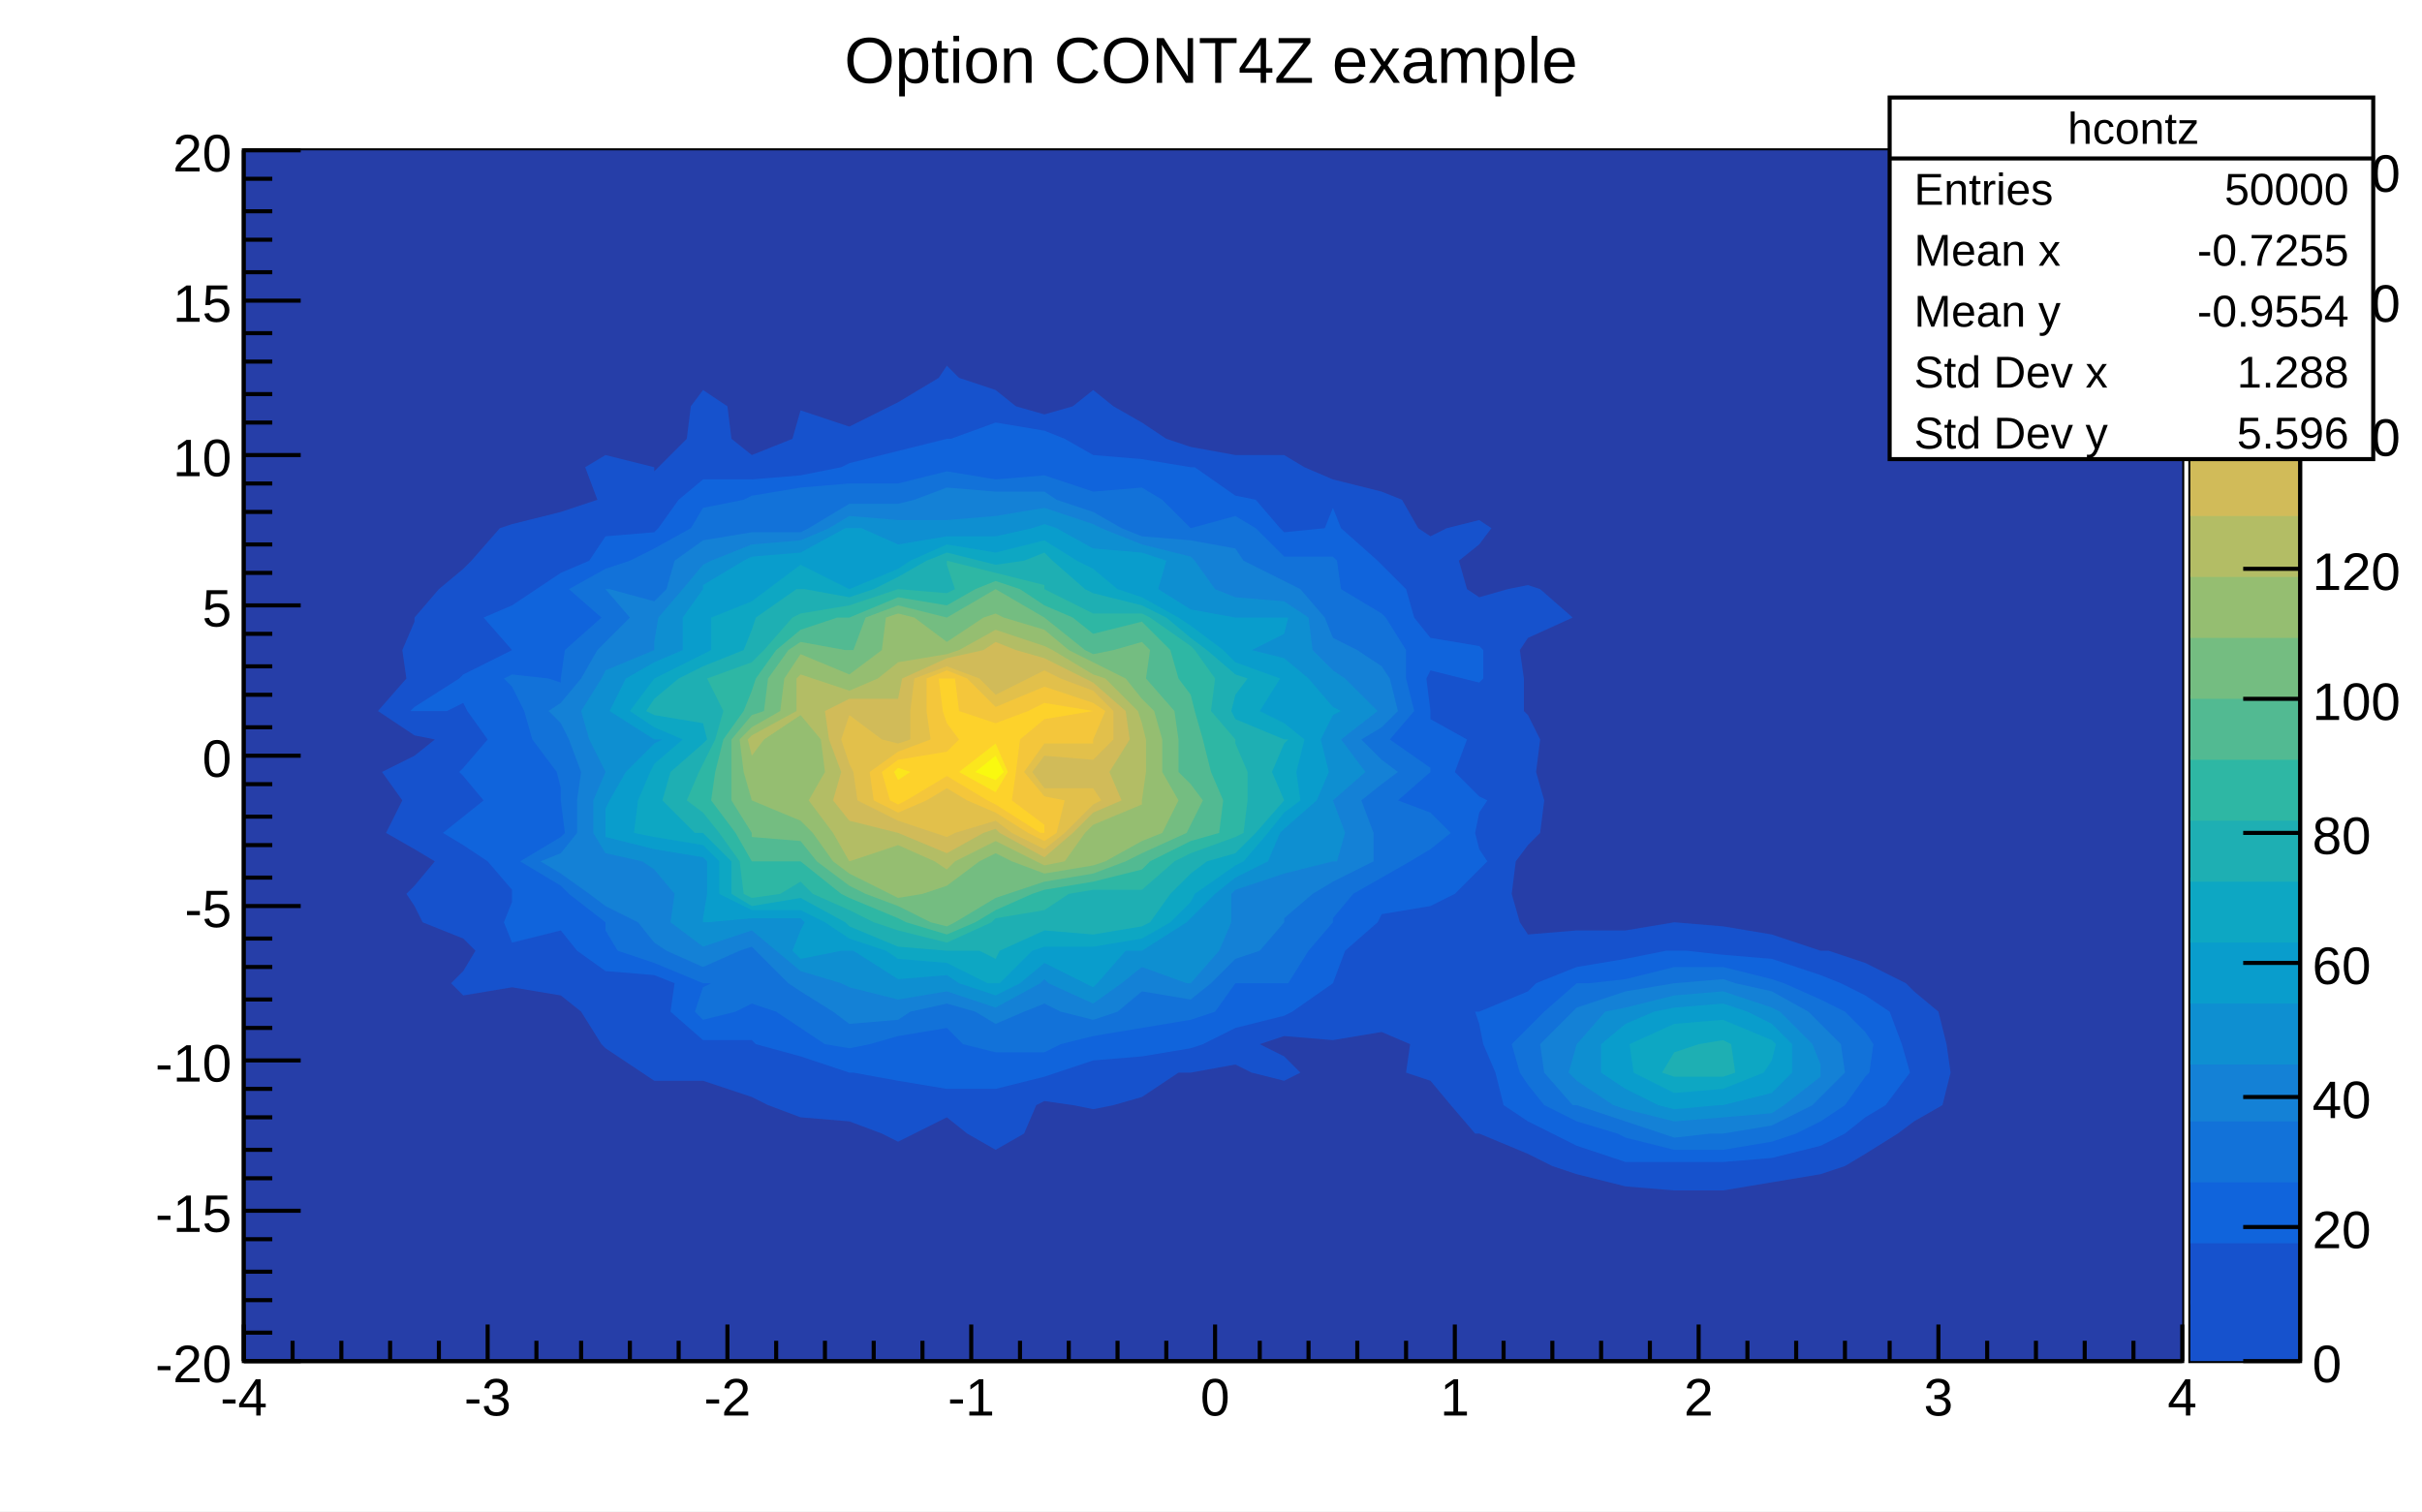
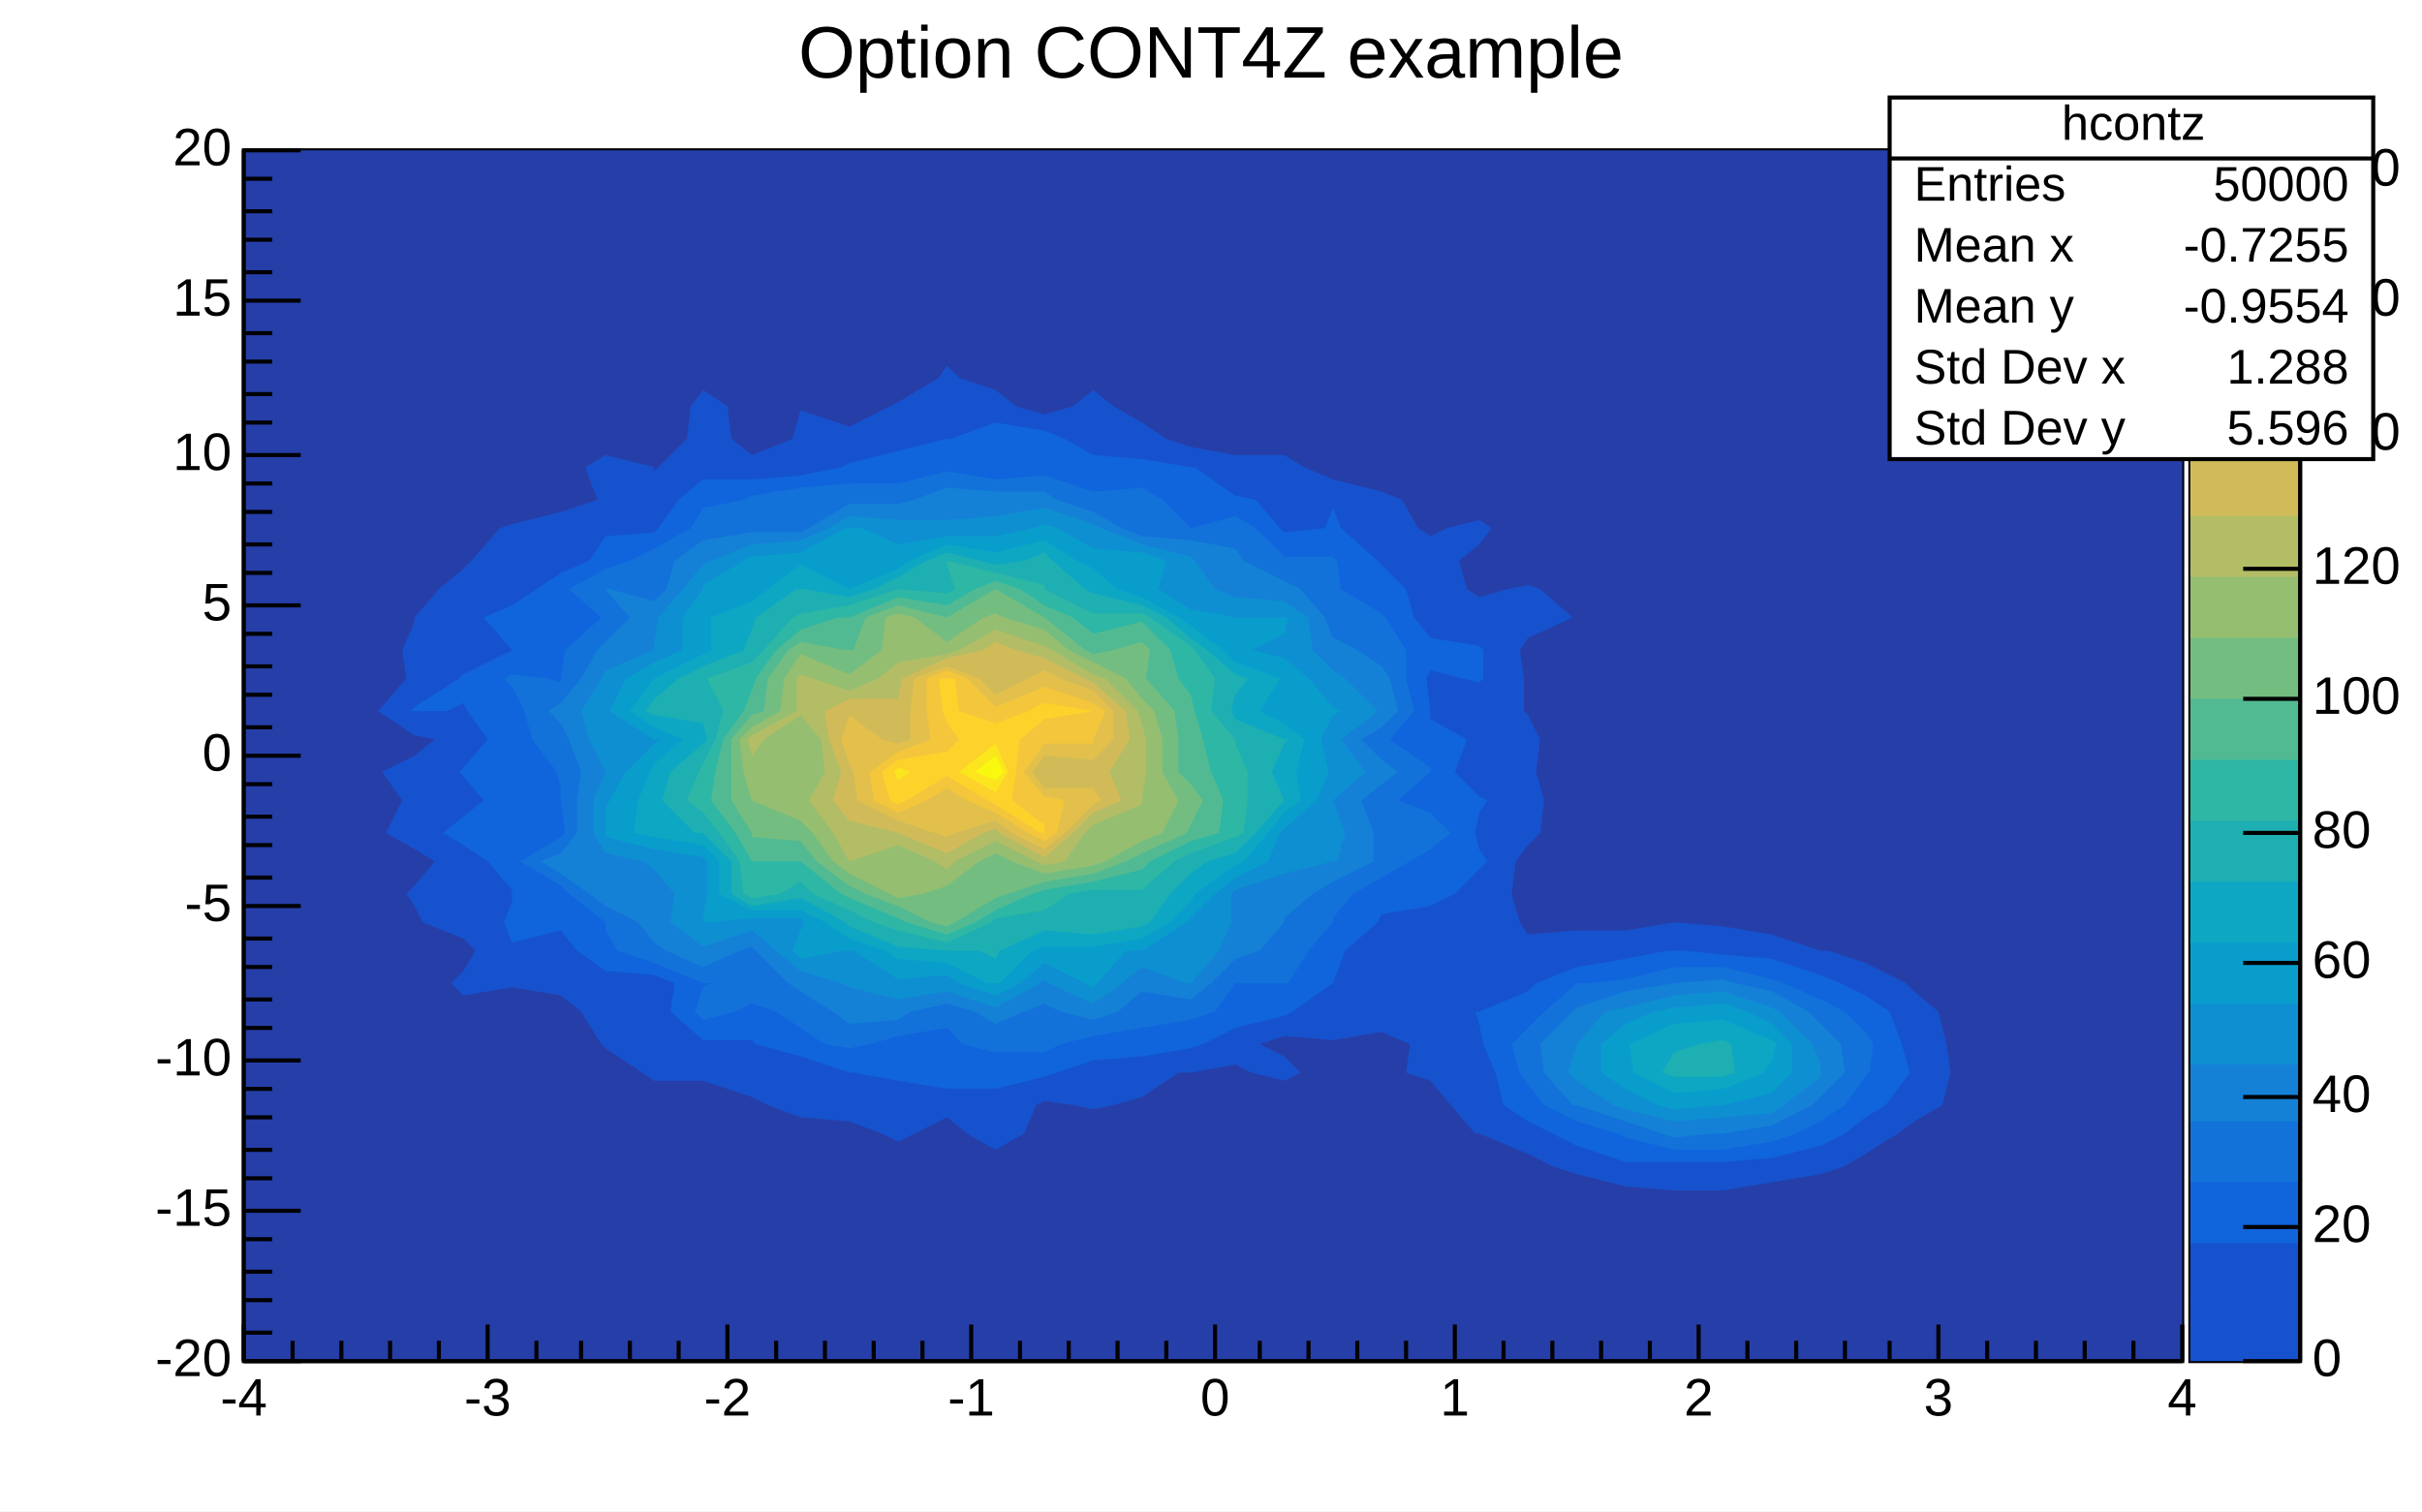
- <svg xmlns="http://www.w3.org/2000/svg" viewBox="0 0 596 372" preserveAspectRatio="none" width="596" height="372">
+ <svg xmlns="http://www.w3.org/2000/svg" width="596" height="372" viewBox="0 0 596 372" preserveAspectRatio="none">
  <path d="M0,0H596V372H0Z" style="fill: white;" />
  <g>
    <g transform="translate(60,37)">
      <path d="M0,0H477V298H0Z" style="fill: white; stroke: black; stroke-width: 1;" />
      <svg x="0" y="0" overflow="hidden" width="477" height="298" viewBox="0 0 477 298">
        <g>
-           <path d="M0,0h477v298h-477z" style="fill: #263ea8;" />
-           <path d="M110,63l3,-4l6,4l1,8l5,4l10,-4l2,-7l12,4l10,-5l2,-1l10,-6l2,-3l3,3l9,3l5,4l7,2l7,-2l5,-4l5,4l7,4l6,4l6,2l11,2h12l5,3l7,3l12,3l5,2l4,7l3,2l4,-2l8,-2l3,2l-3,4l-5,4l2,7l3,2l7,-2l5,-1l3,1l8,7l-11,5l-2,3l1,7v8l1,1l3,6l-1,8l2,7l-1,8l-3,3l-3,4l-1,8l2,7l2,3l12,-1h12l12,-2l12,1l12,2l12,4h2l9,3l10,5l2,2l6,5l2,8l1,7l-2,8l-7,4l-4,3l-8,5l-5,3l-6,2l-12,2l-12,2h-12l-12,-1l-12,-3l-6,-2l-6,-3l-12,-5h-1l-6,-7l-5,-6l-6,-2l1,-7l-7,-3l-12,2l-12,-1l-6,2l6,3l4,4l-4,2l-8,-2l-4,-2l-11,2h-3l-9,6l-7,2l-5,1l-5,-1l-7,-1l-2,1l-3,7l-7,4l-7,-4l-5,-4l-8,4l-4,2l-4,-2l-8,-3l-12,-1l-8,-3l-4,-2l-12,-4h-12l-3,-2l-9,-6l-1,-1l-5,-8l-5,-4l-12,-2l-12,2l-3,-3l3,-3l3,-5l-3,-3l-10,-4l-2,-4l-2,-3l2,-2l5,-6l-5,-3l-7,-4l4,-8l-5,-7l8,-4l5,-4l-5,-1l-9,-6l7,-8l-1,-7l3,-7v-1l6,-7l6,-5l2,-2l7,-8l3,-1l12,-3l9,-3l-3,-8l5,-3l12,3v1l1,-1l7,-7z" style="fill: #1652cd;" />
-           <path d="M291,212l1,1v-1z" style="fill: #1652cd;" />
-           <path d="M304,152l-1,1h1h7z" style="fill: #1652cd;" />
-           <path d="M173,62l-2,1h2z" style="fill: #1652cd;" />
-           <path d="M376,199l12,4l5,2l6,3l6,4l3,8l2,7l-6,8l-5,3l-5,4l-6,3l-12,3l-12,1h-12h-12l-12,-4l-6,-3l-6,-3l-6,-4l-2,-8l-3,-7l-1,-5l-1,-3h1l12,-5l2,-2l10,-4l12,-2l10,-2h2h3l9,1z" style="fill: #1064dc;" />
-           <path d="M202,71l7,4l12,1l12,2h1l10,7l5,1l6,7l1,1l10,-1l2,-5l2,5l9,8l1,1l6,6l2,7l4,5l12,2l1,1v7l-1,1l-4,-1l-8,-2l-1,2l1,8v2l9,5l-3,8l6,6l2,1l-2,3l-1,5l1,4l2,3l-2,2l-6,6l-6,3l-12,2l-1,2l-8,7l-3,8l-10,7l-2,1l-12,3l-8,4l-3,1l-12,2l-12,1l-9,3l-3,1l-12,3h-12l-12,-2l-11,-2h-1l-12,-4l-11,-3l-1,-1h-12l-8,-7l1,-7l-5,-2l-12,-1l-7,-5l-4,-5l-12,3l-2,-5l2,-5v-2v-1l-6,-7l-6,-4l-5,-3l5,-4l5,-4l-5,-6l-1,-1l1,-1l6,-7l-5,-7l-1,-2l-4,2h-8h-1l1,-1l11,-7l1,-1l12,-6l-7,-8l7,-3l6,-4l6,-4l7,-3l4,-6l12,-1l1,-1l5,-7l6,-5h12l12,-1l10,-2l2,-1l12,-3l12,-3h1l11,-4l12,2z" style="fill: #1064dc;" />
-           <path d="M379,205l9,4l6,3l5,5l2,3l-1,7l-1,1l-5,7l-6,4l-6,3l-6,2l-12,2h-12l-12,-3l-2,-1l-10,-3l-8,-4l-4,-5l-2,-3l-2,-7l4,-4l4,-4l8,-7h3l9,-1l12,-3h12l12,3z" style="fill: #1272d9;" />
-           <path d="M209,84l12,-1l5,3l7,7l11,-3l5,3l7,7h12l1,1l1,7l10,6l1,1l5,8v7l2,8l-6,7l10,7v1l-8,7l8,3l5,5l-5,4l-5,3l-7,4l-7,4l-5,6v1l-6,7l-5,8h-1h-7h-5l-5,7l-6,2l-12,2l-12,2l-8,2l-4,2h-12l-8,-2l-4,-4l-12,2l-7,2l-5,1l-6,-1l-6,-4l-6,-4l-6,-2l-4,2l-8,2l-2,-2l2,-6l2,-1h-2l-12,-5l-9,-3l-3,-5v-2l-9,-7l-2,-2l-10,-6l10,-6l1,-1l-1,-8v-3l-1,-4l-6,-8l-2,-7l-3,-6l-2,-2l2,-1l9,1l3,1v-1l1,-7l9,-8l-8,-7l9,-5l6,-2l6,-3l9,-5l3,-5l10,-2l2,-1l12,-2l12,-1h12l12,-3l12,2l12,-1z" style="fill: #1272d9;" />
-           <path d="M367,205l9,2l9,5l3,3l5,5l1,7l-6,6l-2,2l-10,5l-12,2h-3l-9,1l-3,-1l-9,-3l-12,-4h-1l-7,-8l-1,-7l8,-8l1,-1l12,-4l12,-2l12,-1z" style="fill: #1481d6;" />
-           <path d="M209,89l7,4l5,2l12,1l11,2l2,3l10,5l4,2l6,7l2,5l6,3l6,4l2,3l2,8l-4,4l-5,3l5,5l4,3l-4,3l-5,4l3,8v7l-10,5l-5,3l-7,6v1l-6,7l-6,2l-6,6l-5,4l-12,-2l-6,5l-6,2l-8,-2l-4,-2l-5,2l-7,3l-5,-3l-7,-2l-9,2l-3,2l-12,1l-4,-3l-8,-5l-3,-2l-8,-8l-1,-1l-3,1l-9,4l-9,-4l-3,-2l-4,-5l-8,-4l-4,-3l-7,-5l-5,-3l5,-2l4,-5v-8l1,-7l-3,-8l-2,-4l-3,-3l3,-2l5,-6l4,-7l2,-2l6,-6l-6,-7h1l11,3l3,-3l2,-7l7,-5l12,-2h12l2,-1l10,-6h12l4,-1l8,-3l12,1h12l3,2z" style="fill: #1481d6;" />
-           <path d="M378,212l8,8l2,5v2v1l-9,7l-3,2l-12,1l-12,1l-12,-3l-3,-1l-9,-6l-2,-2l2,-7l7,-8l5,-1l12,-3l12,-1l12,4z" style="fill: #0e8fd1;" />
-           <path d="M233,100l1,1l5,7l5,2l12,1l6,4l1,8l5,5l3,2l8,8l-9,7l6,8l-8,7l3,8l-2,7h-1l-12,3l-12,4l-1,1v7l-3,7l-7,8h-1l-11,-4l-5,4l-7,5l-11,-5l-1,-1l-1,1l-11,6l-12,-4l-12,2l-12,-3l-2,-1l-10,-3l-6,-5l-6,-5l-12,4l-8,-6l1,-7l-5,-6l-3,-2l-9,-2l-3,-5v-8l3,-7l-4,-8l-2,-7l5,-8l1,-2l12,-5v-2l1,-6l6,-7l5,-6l2,-1l10,-4l12,-1l7,-3l5,-3l12,1h12l12,-1l12,-2l12,4l2,1l10,4z" style="fill: #0e8fd1;" />
-           <path d="M370,212l6,3l5,5v7l-5,5l-12,3h-1l-11,1l-4,-1l-8,-4l-6,-4v-7l6,-5l7,-3l5,-1l12,-1z" style="fill: #099dcc;" />
-           <path d="M161,97l12,-2h12l9,-2l3,-1l3,1l9,5l12,1l6,2l-2,7l8,5l11,2h12h1l-1,4l-8,4l8,2l6,5l6,7l2,1l-2,1l-3,6l2,8l-3,7l-8,7l-1,1l-3,7l-8,4l-5,4l-6,6l-1,1l-11,7h-4l-7,8l-1,1l-2,-1l-10,-5l-6,5l-6,3l-9,-3l-3,-2l-12,1l-11,-7h-1h-2l-10,2l-2,-2l2,-5l1,-2l-1,-1h-12l-11,1h-1v-1l1,-6v-8l-1,-1l-12,-2l-12,-3v-1v-6l1,-2l4,-7l7,-7l2,-1h-2l-11,-7l4,-8l7,-4l7,-3v-8l5,-7v-1l10,-6l2,-1l12,-1l11,-6h1h3z" style="fill: #099dcc;" />
-           <path d="M149,94l-6,7l6,3l9,-3z" style="fill: #099dcc;" />
-           <path d="M377,220l-1,4l-2,3l-10,4l-12,1l-10,-5l-1,-7l11,-5l12,-1l12,5z" style="fill: #0da7c3;" />
-           <path d="M173,97l12,2l12,-3l8,5l4,2l6,5l6,2l9,5l3,2l8,6l3,3l11,4l-5,8l6,3l5,4l-2,8l1,7l-4,3l-4,5l-6,7l-2,1l-10,7l-1,2l-5,5l-7,4l-12,2h-12l-3,1l-8,8h-1h-2l-10,-5l-12,-1l-3,-2l-9,-3l-6,-4l-6,-3h-12l-8,-4v-8l-4,-4l-12,-2l-5,-1l1,-8l3,-7l1,-2l7,-6l-7,-3l-6,-4l6,-8l12,-6l2,-1v-8l10,-4l4,-3l8,-6l12,6l12,-5l3,-2z" style="fill: #0da7c3;" />
-           <path d="M366,220l1,7l-3,1h-12l-3,-1l3,-5l6,-2l6,-1z" style="fill: #1eafb3;" />
-           <path d="M181,101l4,1l7,-1l5,-2l2,2l8,7l2,1l12,3l6,3l6,5l4,3l7,6l3,1l-3,4l-1,4l1,2l12,5h1l-1,1l-3,7l3,7l-7,8l-5,5l-7,2l-4,3l-5,5l-5,7l-2,1l-12,2l-12,-1l-11,5l-1,2l-4,-2h-8l-12,-1l-12,-5l-1,-1l-11,-6l-12,2l-5,-3v-8l-7,-7h-2l-8,-8l2,-7l8,-7l1,-1l-1,-4l-12,-2l-2,-1l2,-3l6,-5l6,-3l10,-4l2,-5l1,-3l10,-7h1h1l11,2l6,-2l6,-3l7,-4l5,-2z" style="fill: #1eafb3;" />
-           <path d="M185,104l12,3v1l12,6h12l2,1l10,7l1,1l5,7l-1,8l6,7v1l3,7v7l-1,8l-2,1l-11,4l-4,2l-8,7h-12l-6,1l-6,4l-12,2l-1,1l-11,5l-12,-3l-6,-2l-6,-3l-9,-4l-3,-3l-5,3l-7,1l-2,-1l-1,-8l-5,-7l-4,-5l-4,-3l3,-7l1,-2l3,-6l2,-7l-4,-8l11,-4l3,-3l7,-8l2,-1l12,-2l12,-4l12,1l2,-1l-2,-6v-1z" style="fill: #2eb7a4;" />
-           <path d="M173,101v-1z" style="fill: #2eb7a4;" />
-           <path d="M191,108l6,4l7,3l5,4l12,-3l7,7l2,7l3,4l1,4l2,7l2,8l3,7l-1,8l-7,2l-10,5l-2,2l-12,3l-12,2l-3,1l-9,4l-5,3l-7,3l-10,-3l-2,-1l-12,-5l-2,-1l-10,-8h-6h-6l-4,-7l-6,-8l1,-7l2,-8l5,-7l2,-5l1,-3l5,-7l6,-5l9,-3h3l12,-5l12,2l7,-4l5,-2z" style="fill: #52ba92;" />
-           <path d="M185,108l12,7l10,8l2,1l5,-1l7,-2l2,2l-1,7l7,8l1,7v8l3,3l3,4l-3,6l-1,2l-11,5l-4,2l-8,3l-12,2l-9,3l-3,1l-10,6l-2,1l-4,-1l-8,-4l-8,-3l-4,-2l-8,-6l-4,-5l-12,-1v-1l-5,-8v-7v-8l5,-6l3,-1l1,-8l5,-7l3,-2l11,2h1h1l3,-8l8,-3l12,3z" style="fill: #74bd81;" />
-           <path d="M197,118l6,5l6,3l8,4l4,5l3,3l2,7v8l4,7l-4,8l-5,2l-9,5l-3,1l-12,2l-8,-3l-4,-2l-4,2l-8,6l-6,2l-6,1l-2,-1l-10,-5l-4,-3l-5,-7l-3,-3l-12,-5l-2,-7l-1,-8l3,-3l7,-4l1,-8l4,-6l12,5l8,-6l1,-8l3,-1l4,1l8,6l9,-6l3,-1l2,1z" style="fill: #95be71;" />
-           <path d="M161,174l-2,1l2,3l1,-3z" style="fill: #95be71;" />
-           <path d="M137,142l-4,3l-2,8l6,3l2,-3v-8z" style="fill: #95be71;" />
-           <path d="M199,123l10,6l3,1l8,8l1,3l1,4v8l-1,7v1l-12,5l-2,2l-5,7l-5,1l-2,-1l-10,-5l-10,5l-2,2l-3,-2l-9,-4l-12,4l-4,-7l-6,-8l4,-7l-1,-8l-5,-6l-9,6l-3,4l-1,-4l1,-1l11,-6v-8l1,-1l3,1l9,3l7,-3l5,-4l12,-2l3,-1l9,-5l12,4z" style="fill: #b3bd65;" />
-           <path d="M207,130l2,1l8,7l1,7l-5,8l3,7l-7,3l-5,5l-7,6l-11,-6l-1,-1l-3,1l-9,5l-12,-5l-12,-3l-4,-5l2,-7l-3,-8l-1,-7l6,-3h12l1,-5l11,-5l9,-2l3,-2l5,2l7,2z" style="fill: #d1bb59;" />
-           <path d="M197,151l-1,2l1,1l7,-1z" style="fill: #d1bb59;" />
-           <path d="M185,128l-1,2l1,1l1,-1z" style="fill: #d1bb59;" />
-           <path d="M201,130l8,3l5,5v7l-5,5l-12,-1l-3,4l3,4h12l2,3l-2,1l-7,7l-5,4l-8,-4l-4,-3l-10,3l-2,1l-3,-1l-9,-3l-10,-5l-1,-7l-1,-2l-2,-6l2,-6l8,6l4,1l3,-1v-7l1,-8l8,-3l8,3l4,4l8,-4l4,-2z" style="fill: #e2c04b;" />
-           <path d="M178,130l7,7l12,-5l12,4l3,2l-3,7v1h-12l-5,7l5,6l5,1l-2,8l-3,2l-4,-2l-8,-5l-7,-3l-5,-3l-5,3l-7,3l-6,-3l-1,-7l7,-5l8,-3l-1,-7v-8l5,-2z" style="fill: #f4c63b;" />
-           <path d="M173,130h2l1,8l9,3l8,-3l4,-2l12,2l-12,2l-6,5l-1,8l-1,7l8,6v2h-1l-11,-7l-2,-1l-10,-6l-10,6l-2,1l-2,-1l-2,-7l4,-3l12,-2l3,-3l-3,-4l-1,-3l-1,-8z" style="fill: #fdd22b;" />
-           <path d="M164,153l-3,2l-1,-2l1,-1z" style="fill: #fbe61d;" />
-           <path d="M188,153l-3,5l-9,-5l9,-7z" style="fill: #fbe61d;" />
-           <path d="M187,153l-2,2l-5,-2l5,-4z" style="fill: #f9f90f;" />
+           <path d="M0,0h477v298h-477z" style="fill: rgb(38, 62, 168);" />
+           <path d="M110,63l3,-4l6,4l1,8l5,4l10,-4l2,-7l12,4l10,-5l2,-1l10,-6l2,-3l3,3l9,3l5,4l7,2l7,-2l5,-4l5,4l7,4l6,4l6,2l11,2h12l5,3l7,3l12,3l5,2l4,7l3,2l4,-2l8,-2l3,2l-3,4l-5,4l2,7l3,2l7,-2l5,-1l3,1l8,7l-11,5l-2,3l1,7v8l1,1l3,6l-1,8l2,7l-1,8l-3,3l-3,4l-1,8l2,7l2,3l12,-1h12l12,-2l12,1l12,2l12,4h2l9,3l10,5l2,2l6,5l2,8l1,7l-2,8l-7,4l-4,3l-8,5l-5,3l-6,2l-12,2l-12,2h-12l-12,-1l-12,-3l-6,-2l-6,-3l-12,-5h-1l-6,-7l-5,-6l-6,-2l1,-7l-7,-3l-12,2l-12,-1l-6,2l6,3l4,4l-4,2l-8,-2l-4,-2l-11,2h-3l-9,6l-7,2l-5,1l-5,-1l-7,-1l-2,1l-3,7l-7,4l-7,-4l-5,-4l-8,4l-4,2l-4,-2l-8,-3l-12,-1l-8,-3l-4,-2l-12,-4h-12l-3,-2l-9,-6l-1,-1l-5,-8l-5,-4l-12,-2l-12,2l-3,-3l3,-3l3,-5l-3,-3l-10,-4l-2,-4l-2,-3l2,-2l5,-6l-5,-3l-7,-4l4,-8l-5,-7l8,-4l5,-4l-5,-1l-9,-6l7,-8l-1,-7l3,-7v-1l6,-7l6,-5l2,-2l7,-8l3,-1l12,-3l9,-3l-3,-8l5,-3l12,3v1l1,-1l7,-7z" style="fill: rgb(22, 82, 205);" />
+           <path d="M291,212l1,1v-1z" style="fill: rgb(22, 82, 205);" />
+           <path d="M304,152l-1,1h1h7z" style="fill: rgb(22, 82, 205);" />
+           <path d="M173,62l-2,1h2z" style="fill: rgb(22, 82, 205);" />
+           <path d="M376,199l12,4l5,2l6,3l6,4l3,8l2,7l-6,8l-5,3l-5,4l-6,3l-12,3l-12,1h-12h-12l-12,-4l-6,-3l-6,-3l-6,-4l-2,-8l-3,-7l-1,-5l-1,-3h1l12,-5l2,-2l10,-4l12,-2l10,-2h2h3l9,1z" style="fill: rgb(16, 100, 220);" />
+           <path d="M202,71l7,4l12,1l12,2h1l10,7l5,1l6,7l1,1l10,-1l2,-5l2,5l9,8l1,1l6,6l2,7l4,5l12,2l1,1v7l-1,1l-4,-1l-8,-2l-1,2l1,8v2l9,5l-3,8l6,6l2,1l-2,3l-1,5l1,4l2,3l-2,2l-6,6l-6,3l-12,2l-1,2l-8,7l-3,8l-10,7l-2,1l-12,3l-8,4l-3,1l-12,2l-12,1l-9,3l-3,1l-12,3h-12l-12,-2l-11,-2h-1l-12,-4l-11,-3l-1,-1h-12l-8,-7l1,-7l-5,-2l-12,-1l-7,-5l-4,-5l-12,3l-2,-5l2,-5v-2v-1l-6,-7l-6,-4l-5,-3l5,-4l5,-4l-5,-6l-1,-1l1,-1l6,-7l-5,-7l-1,-2l-4,2h-8h-1l1,-1l11,-7l1,-1l12,-6l-7,-8l7,-3l6,-4l6,-4l7,-3l4,-6l12,-1l1,-1l5,-7l6,-5h12l12,-1l10,-2l2,-1l12,-3l12,-3h1l11,-4l12,2z" style="fill: rgb(16, 100, 220);" />
+           <path d="M379,205l9,4l6,3l5,5l2,3l-1,7l-1,1l-5,7l-6,4l-6,3l-6,2l-12,2h-12l-12,-3l-2,-1l-10,-3l-8,-4l-4,-5l-2,-3l-2,-7l4,-4l4,-4l8,-7h3l9,-1l12,-3h12l12,3z" style="fill: rgb(18, 114, 217);" />
+           <path d="M209,84l12,-1l5,3l7,7l11,-3l5,3l7,7h12l1,1l1,7l10,6l1,1l5,8v7l2,8l-6,7l10,7v1l-8,7l8,3l5,5l-5,4l-5,3l-7,4l-7,4l-5,6v1l-6,7l-5,8h-1h-7h-5l-5,7l-6,2l-12,2l-12,2l-8,2l-4,2h-12l-8,-2l-4,-4l-12,2l-7,2l-5,1l-6,-1l-6,-4l-6,-4l-6,-2l-4,2l-8,2l-2,-2l2,-6l2,-1h-2l-12,-5l-9,-3l-3,-5v-2l-9,-7l-2,-2l-10,-6l10,-6l1,-1l-1,-8v-3l-1,-4l-6,-8l-2,-7l-3,-6l-2,-2l2,-1l9,1l3,1v-1l1,-7l9,-8l-8,-7l9,-5l6,-2l6,-3l9,-5l3,-5l10,-2l2,-1l12,-2l12,-1h12l12,-3l12,2l12,-1z" style="fill: rgb(18, 114, 217);" />
+           <path d="M367,205l9,2l9,5l3,3l5,5l1,7l-6,6l-2,2l-10,5l-12,2h-3l-9,1l-3,-1l-9,-3l-12,-4h-1l-7,-8l-1,-7l8,-8l1,-1l12,-4l12,-2l12,-1z" style="fill: rgb(20, 129, 214);" />
+           <path d="M209,89l7,4l5,2l12,1l11,2l2,3l10,5l4,2l6,7l2,5l6,3l6,4l2,3l2,8l-4,4l-5,3l5,5l4,3l-4,3l-5,4l3,8v7l-10,5l-5,3l-7,6v1l-6,7l-6,2l-6,6l-5,4l-12,-2l-6,5l-6,2l-8,-2l-4,-2l-5,2l-7,3l-5,-3l-7,-2l-9,2l-3,2l-12,1l-4,-3l-8,-5l-3,-2l-8,-8l-1,-1l-3,1l-9,4l-9,-4l-3,-2l-4,-5l-8,-4l-4,-3l-7,-5l-5,-3l5,-2l4,-5v-8l1,-7l-3,-8l-2,-4l-3,-3l3,-2l5,-6l4,-7l2,-2l6,-6l-6,-7h1l11,3l3,-3l2,-7l7,-5l12,-2h12l2,-1l10,-6h12l4,-1l8,-3l12,1h12l3,2z" style="fill: rgb(20, 129, 214);" />
+           <path d="M378,212l8,8l2,5v2v1l-9,7l-3,2l-12,1l-12,1l-12,-3l-3,-1l-9,-6l-2,-2l2,-7l7,-8l5,-1l12,-3l12,-1l12,4z" style="fill: rgb(14, 143, 209);" />
+           <path d="M233,100l1,1l5,7l5,2l12,1l6,4l1,8l5,5l3,2l8,8l-9,7l6,8l-8,7l3,8l-2,7h-1l-12,3l-12,4l-1,1v7l-3,7l-7,8h-1l-11,-4l-5,4l-7,5l-11,-5l-1,-1l-1,1l-11,6l-12,-4l-12,2l-12,-3l-2,-1l-10,-3l-6,-5l-6,-5l-12,4l-8,-6l1,-7l-5,-6l-3,-2l-9,-2l-3,-5v-8l3,-7l-4,-8l-2,-7l5,-8l1,-2l12,-5v-2l1,-6l6,-7l5,-6l2,-1l10,-4l12,-1l7,-3l5,-3l12,1h12l12,-1l12,-2l12,4l2,1l10,4z" style="fill: rgb(14, 143, 209);" />
+           <path d="M370,212l6,3l5,5v7l-5,5l-12,3h-1l-11,1l-4,-1l-8,-4l-6,-4v-7l6,-5l7,-3l5,-1l12,-1z" style="fill: rgb(9, 157, 204);" />
+           <path d="M161,97l12,-2h12l9,-2l3,-1l3,1l9,5l12,1l6,2l-2,7l8,5l11,2h12h1l-1,4l-8,4l8,2l6,5l6,7l2,1l-2,1l-3,6l2,8l-3,7l-8,7l-1,1l-3,7l-8,4l-5,4l-6,6l-1,1l-11,7h-4l-7,8l-1,1l-2,-1l-10,-5l-6,5l-6,3l-9,-3l-3,-2l-12,1l-11,-7h-1h-2l-10,2l-2,-2l2,-5l1,-2l-1,-1h-12l-11,1h-1v-1l1,-6v-8l-1,-1l-12,-2l-12,-3v-1v-6l1,-2l4,-7l7,-7l2,-1h-2l-11,-7l4,-8l7,-4l7,-3v-8l5,-7v-1l10,-6l2,-1l12,-1l11,-6h1h3z" style="fill: rgb(9, 157, 204);" />
+           <path d="M149,94l-6,7l6,3l9,-3z" style="fill: rgb(9, 157, 204);" />
+           <path d="M377,220l-1,4l-2,3l-10,4l-12,1l-10,-5l-1,-7l11,-5l12,-1l12,5z" style="fill: rgb(13, 167, 195);" />
+           <path d="M173,97l12,2l12,-3l8,5l4,2l6,5l6,2l9,5l3,2l8,6l3,3l11,4l-5,8l6,3l5,4l-2,8l1,7l-4,3l-4,5l-6,7l-2,1l-10,7l-1,2l-5,5l-7,4l-12,2h-12l-3,1l-8,8h-1h-2l-10,-5l-12,-1l-3,-2l-9,-3l-6,-4l-6,-3h-12l-8,-4v-8l-4,-4l-12,-2l-5,-1l1,-8l3,-7l1,-2l7,-6l-7,-3l-6,-4l6,-8l12,-6l2,-1v-8l10,-4l4,-3l8,-6l12,6l12,-5l3,-2z" style="fill: rgb(13, 167, 195);" />
+           <path d="M366,220l1,7l-3,1h-12l-3,-1l3,-5l6,-2l6,-1z" style="fill: rgb(30, 175, 179);" />
+           <path d="M181,101l4,1l7,-1l5,-2l2,2l8,7l2,1l12,3l6,3l6,5l4,3l7,6l3,1l-3,4l-1,4l1,2l12,5h1l-1,1l-3,7l3,7l-7,8l-5,5l-7,2l-4,3l-5,5l-5,7l-2,1l-12,2l-12,-1l-11,5l-1,2l-4,-2h-8l-12,-1l-12,-5l-1,-1l-11,-6l-12,2l-5,-3v-8l-7,-7h-2l-8,-8l2,-7l8,-7l1,-1l-1,-4l-12,-2l-2,-1l2,-3l6,-5l6,-3l10,-4l2,-5l1,-3l10,-7h1h1l11,2l6,-2l6,-3l7,-4l5,-2z" style="fill: rgb(30, 175, 179);" />
+           <path d="M185,104l12,3v1l12,6h12l2,1l10,7l1,1l5,7l-1,8l6,7v1l3,7v7l-1,8l-2,1l-11,4l-4,2l-8,7h-12l-6,1l-6,4l-12,2l-1,1l-11,5l-12,-3l-6,-2l-6,-3l-9,-4l-3,-3l-5,3l-7,1l-2,-1l-1,-8l-5,-7l-4,-5l-4,-3l3,-7l1,-2l3,-6l2,-7l-4,-8l11,-4l3,-3l7,-8l2,-1l12,-2l12,-4l12,1l2,-1l-2,-6v-1z" style="fill: rgb(46, 183, 164);" />
+           <path d="M173,101v-1z" style="fill: rgb(46, 183, 164);" />
+           <path d="M191,108l6,4l7,3l5,4l12,-3l7,7l2,7l3,4l1,4l2,7l2,8l3,7l-1,8l-7,2l-10,5l-2,2l-12,3l-12,2l-3,1l-9,4l-5,3l-7,3l-10,-3l-2,-1l-12,-5l-2,-1l-10,-8h-6h-6l-4,-7l-6,-8l1,-7l2,-8l5,-7l2,-5l1,-3l5,-7l6,-5l9,-3h3l12,-5l12,2l7,-4l5,-2z" style="fill: rgb(82, 186, 146);" />
+           <path d="M185,108l12,7l10,8l2,1l5,-1l7,-2l2,2l-1,7l7,8l1,7v8l3,3l3,4l-3,6l-1,2l-11,5l-4,2l-8,3l-12,2l-9,3l-3,1l-10,6l-2,1l-4,-1l-8,-4l-8,-3l-4,-2l-8,-6l-4,-5l-12,-1v-1l-5,-8v-7v-8l5,-6l3,-1l1,-8l5,-7l3,-2l11,2h1h1l3,-8l8,-3l12,3z" style="fill: rgb(116, 189, 129);" />
+           <path d="M197,118l6,5l6,3l8,4l4,5l3,3l2,7v8l4,7l-4,8l-5,2l-9,5l-3,1l-12,2l-8,-3l-4,-2l-4,2l-8,6l-6,2l-6,1l-2,-1l-10,-5l-4,-3l-5,-7l-3,-3l-12,-5l-2,-7l-1,-8l3,-3l7,-4l1,-8l4,-6l12,5l8,-6l1,-8l3,-1l4,1l8,6l9,-6l3,-1l2,1z" style="fill: rgb(149, 190, 113);" />
+           <path d="M161,174l-2,1l2,3l1,-3z" style="fill: rgb(149, 190, 113);" />
+           <path d="M137,142l-4,3l-2,8l6,3l2,-3v-8z" style="fill: rgb(149, 190, 113);" />
+           <path d="M199,123l10,6l3,1l8,8l1,3l1,4v8l-1,7v1l-12,5l-2,2l-5,7l-5,1l-2,-1l-10,-5l-10,5l-2,2l-3,-2l-9,-4l-12,4l-4,-7l-6,-8l4,-7l-1,-8l-5,-6l-9,6l-3,4l-1,-4l1,-1l11,-6v-8l1,-1l3,1l9,3l7,-3l5,-4l12,-2l3,-1l9,-5l12,4z" style="fill: rgb(179, 189, 101);" />
+           <path d="M207,130l2,1l8,7l1,7l-5,8l3,7l-7,3l-5,5l-7,6l-11,-6l-1,-1l-3,1l-9,5l-12,-5l-12,-3l-4,-5l2,-7l-3,-8l-1,-7l6,-3h12l1,-5l11,-5l9,-2l3,-2l5,2l7,2z" style="fill: rgb(209, 187, 89);" />
+           <path d="M197,151l-1,2l1,1l7,-1z" style="fill: rgb(209, 187, 89);" />
+           <path d="M185,128l-1,2l1,1l1,-1z" style="fill: rgb(209, 187, 89);" />
+           <path d="M201,130l8,3l5,5v7l-5,5l-12,-1l-3,4l3,4h12l2,3l-2,1l-7,7l-5,4l-8,-4l-4,-3l-10,3l-2,1l-3,-1l-9,-3l-10,-5l-1,-7l-1,-2l-2,-6l2,-6l8,6l4,1l3,-1v-7l1,-8l8,-3l8,3l4,4l8,-4l4,-2z" style="fill: rgb(226, 192, 75);" />
+           <path d="M178,130l7,7l12,-5l12,4l3,2l-3,7v1h-12l-5,7l5,6l5,1l-2,8l-3,2l-4,-2l-8,-5l-7,-3l-5,-3l-5,3l-7,3l-6,-3l-1,-7l7,-5l8,-3l-1,-7v-8l5,-2z" style="fill: rgb(244, 198, 59);" />
+           <path d="M173,130h2l1,8l9,3l8,-3l4,-2l12,2l-12,2l-6,5l-1,8l-1,7l8,6v2h-1l-11,-7l-2,-1l-10,-6l-10,6l-2,1l-2,-1l-2,-7l4,-3l12,-2l3,-3l-3,-4l-1,-3l-1,-8z" style="fill: rgb(253, 210, 43);" />
+           <path d="M164,153l-3,2l-1,-2l1,-1z" style="fill: rgb(251, 230, 29);" />
+           <path d="M188,153l-3,5l-9,-5l9,-7z" style="fill: rgb(251, 230, 29);" />
+           <path d="M187,153l-2,2l-5,-2l5,-4z" style="fill: rgb(249, 249, 15);" />
        </g>
      </svg>
      <g>
        <g transform="translate(0,298)">
          <path d="M0,0h477M0,-9V0M12,-5V0M24,-5V0M36,-5V0M48,-5V0M60,-9V0M72,-5V0M83,-5V0M95,-5V0M107,-5V0M119,-9V0M131,-5V0M143,-5V0M155,-5V0M167,-5V0M179,-9V0M191,-5V0M203,-5V0M215,-5V0M227,-5V0M239,-9V0M250,-5V0M262,-5V0M274,-5V0M286,-5V0M298,-9V0M310,-5V0M322,-5V0M334,-5V0M346,-5V0M358,-9V0M370,-5V0M382,-5V0M394,-5V0M405,-5V0M417,-9V0M429,-5V0M441,-5V0M453,-5V0M465,-5V0M477,-9V0" style="stroke: black; stroke-width: 1;" />
-           <g font-family="Arial" font-size="13" space="preserve" fill="black" text-anchor="middle">
-             <text dy=".8em" transform="translate(0,3)">
-        -4
-       </text>
-             <text dy=".8em" transform="translate(60,3)">
-        -3
-       </text>
-             <text dy=".8em" transform="translate(119,3)">
-        -2
-       </text>
-             <text dy=".8em" transform="translate(179,3)">
-        -1
-       </text>
-             <text dy=".8em" transform="translate(239,3)">
-        0
-       </text>
-             <text dy=".8em" transform="translate(298,3)">
-        1
-       </text>
-             <text dy=".8em" transform="translate(358,3)">
-        2
-       </text>
-             <text dy=".8em" transform="translate(417,3)">
-        3
-       </text>
-             <text dy=".8em" transform="translate(477,3)">
-        4
-       </text>
+           <g font-family="Arial" font-size="13" xml:space="preserve" fill="black" text-anchor="middle">
+             <text dy=".8em" transform="translate(0,3)">-4</text>
+             <text dy=".8em" transform="translate(60,3)">-3</text>
+             <text dy=".8em" transform="translate(119,3)">-2</text>
+             <text dy=".8em" transform="translate(179,3)">-1</text>
+             <text dy=".8em" transform="translate(239,3)">0</text>
+             <text dy=".8em" transform="translate(298,3)">1</text>
+             <text dy=".8em" transform="translate(358,3)">2</text>
+             <text dy=".8em" transform="translate(417,3)">3</text>
+             <text dy=".8em" transform="translate(477,3)">4</text>
          </g>
        </g>
        <g>
          <path d="M0,0v298M14,298H0M7,291H0M7,283H0M7,276H0M7,268H0M14,261H0M7,253H0M7,246H0M7,238H0M7,231H0M14,224H0M7,216H0M7,209H0M7,201H0M7,194H0M14,186H0M7,179H0M7,171H0M7,164H0M7,156H0M14,149H0M7,142H0M7,134H0M7,127H0M7,119H0M14,112H0M7,104H0M7,97H0M7,89H0M7,82H0M14,75H0M7,67H0M7,60H0M7,52H0M7,45H0M14,37H0M7,30H0M7,22H0M7,15H0M7,7H0M14,0H0" style="stroke: black; stroke-width: 1;" />
-           <g font-family="Arial" font-size="13" space="preserve" fill="black" text-anchor="end">
-             <text dy=".4em" transform="translate(-3,298)">
-        -20
-       </text>
-             <text dy=".4em" transform="translate(-3,261)">
-        -15
-       </text>
-             <text dy=".4em" transform="translate(-3,224)">
-        -10
-       </text>
-             <text dy=".4em" transform="translate(-3,186)">
-        -5
-       </text>
-             <text dy=".4em" transform="translate(-3,149)">
-        0
-       </text>
-             <text dy=".4em" transform="translate(-3,112)">
-        5
-       </text>
-             <text dy=".4em" transform="translate(-3,75)">
-        10
-       </text>
-             <text dy=".4em" transform="translate(-3,37)">
-        15
-       </text>
-             <text dy=".4em" transform="translate(-3)">
-        20
-       </text>
+           <g font-family="Arial" font-size="13" xml:space="preserve" fill="black" text-anchor="end">
+             <text dominant-baseline="middle" transform="translate(-3,298)">-20</text>
+             <text dominant-baseline="middle" transform="translate(-3,261)">-15</text>
+             <text dominant-baseline="middle" transform="translate(-3,224)">-10</text>
+             <text dominant-baseline="middle" transform="translate(-3,186)">-5</text>
+             <text dominant-baseline="middle" transform="translate(-3,149)">0</text>
+             <text dominant-baseline="middle" transform="translate(-3,112)">5</text>
+             <text dominant-baseline="middle" transform="translate(-3,75)">10</text>
+             <text dominant-baseline="middle" transform="translate(-3,37)">15</text>
+             <text dominant-baseline="middle" transform="translate(-3)">20</text>
          </g>
        </g>
      </g>
    </g>
    <g transform="translate(539,37)">
-       <path d="M0,0H27V298H0Z" style="fill: #f9f90f; stroke: black; stroke-width: 1;" />
-       <path d="M0,283H27V298H0Z" style="fill: #1652cd;" />
-       <path d="M0,268H27V284H0Z" style="fill: #1652cd;" />
-       <path d="M0,253H27V269H0Z" style="fill: #1064dc;" />
-       <path d="M0,238H27V254H0Z" style="fill: #1272d9;" />
-       <path d="M0,224H27V239H0Z" style="fill: #1481d6;" />
-       <path d="M0,209H27V225H0Z" style="fill: #0e8fd1;" />
-       <path d="M0,194H27V210H0Z" style="fill: #099dcc;" />
-       <path d="M0,179H27V195H0Z" style="fill: #0da7c3;" />
-       <path d="M0,164H27V180H0Z" style="fill: #1eafb3;" />
-       <path d="M0,149H27V165H0Z" style="fill: #2eb7a4;" />
-       <path d="M0,134H27V150H0Z" style="fill: #52ba92;" />
-       <path d="M0,119H27V135H0Z" style="fill: #74bd81;" />
-       <path d="M0,104H27V120H0Z" style="fill: #95be71;" />
-       <path d="M0,89H27V105H0Z" style="fill: #b3bd65;" />
-       <path d="M0,75H27V90H0Z" style="fill: #d1bb59;" />
-       <path d="M0,60H27V76H0Z" style="fill: #e2c04b;" />
-       <path d="M0,45H27V61H0Z" style="fill: #f4c63b;" />
-       <path d="M0,30H27V46H0Z" style="fill: #fdd22b;" />
-       <path d="M0,15H27V31H0Z" style="fill: #fbe61d;" />
-       <path d="M0,0H27V16H0Z" style="fill: #f9f90f;" />
+       <path d="M0,0H27V298H0Z" style="fill: rgb(249, 249, 15); stroke: black; stroke-width: 1;" />
+       <path d="M0,283H27V298H0Z" style="fill: rgb(22, 82, 205);" />
+       <path d="M0,268H27V284H0Z" style="fill: rgb(22, 82, 205);" />
+       <path d="M0,253H27V269H0Z" style="fill: rgb(16, 100, 220);" />
+       <path d="M0,238H27V254H0Z" style="fill: rgb(18, 114, 217);" />
+       <path d="M0,224H27V239H0Z" style="fill: rgb(20, 129, 214);" />
+       <path d="M0,209H27V225H0Z" style="fill: rgb(14, 143, 209);" />
+       <path d="M0,194H27V210H0Z" style="fill: rgb(9, 157, 204);" />
+       <path d="M0,179H27V195H0Z" style="fill: rgb(13, 167, 195);" />
+       <path d="M0,164H27V180H0Z" style="fill: rgb(30, 175, 179);" />
+       <path d="M0,149H27V165H0Z" style="fill: rgb(46, 183, 164);" />
+       <path d="M0,134H27V150H0Z" style="fill: rgb(82, 186, 146);" />
+       <path d="M0,119H27V135H0Z" style="fill: rgb(116, 189, 129);" />
+       <path d="M0,104H27V120H0Z" style="fill: rgb(149, 190, 113);" />
+       <path d="M0,89H27V105H0Z" style="fill: rgb(179, 189, 101);" />
+       <path d="M0,75H27V90H0Z" style="fill: rgb(209, 187, 89);" />
+       <path d="M0,60H27V76H0Z" style="fill: rgb(226, 192, 75);" />
+       <path d="M0,45H27V61H0Z" style="fill: rgb(244, 198, 59);" />
+       <path d="M0,30H27V46H0Z" style="fill: rgb(253, 210, 43);" />
+       <path d="M0,15H27V31H0Z" style="fill: rgb(251, 230, 29);" />
+       <path d="M0,0H27V16H0Z" style="fill: rgb(249, 249, 15);" />
      <g transform="translate(27)">
        <path d="M0,0v298M0,298H-14M0,265H-14M0,233H-14M0,200H-14M0,168H-14M0,135H-14M0,103H-14M0,70H-14M0,37H-14M0,5H-14" style="stroke: black; stroke-width: 1;" />
-         <g font-family="Arial" font-size="13" space="preserve" fill="black" text-anchor="start">
-           <text dy=".4em" transform="translate(3,298)">
-       0
-      </text>
-           <text dy=".4em" transform="translate(3,265)">
-       20
-      </text>
-           <text dy=".4em" transform="translate(3,233)">
-       40
-      </text>
-           <text dy=".4em" transform="translate(3,200)">
-       60
-      </text>
-           <text dy=".4em" transform="translate(3,168)">
-       80
-      </text>
-           <text dy=".4em" transform="translate(3,135)">
-       100
-      </text>
-           <text dy=".4em" transform="translate(3,103)">
-       120
-      </text>
-           <text dy=".4em" transform="translate(3,70)">
-       140
-      </text>
-           <text dy=".4em" transform="translate(3,37)">
-       160
-      </text>
-           <text dy=".4em" transform="translate(3,5)">
-       180
-      </text>
+         <g font-family="Arial" font-size="13" xml:space="preserve" fill="black" text-anchor="start">
+           <text dominant-baseline="middle" transform="translate(3,298)">0</text>
+           <text dominant-baseline="middle" transform="translate(3,265)">20</text>
+           <text dominant-baseline="middle" transform="translate(3,233)">40</text>
+           <text dominant-baseline="middle" transform="translate(3,200)">60</text>
+           <text dominant-baseline="middle" transform="translate(3,168)">80</text>
+           <text dominant-baseline="middle" transform="translate(3,135)">100</text>
+           <text dominant-baseline="middle" transform="translate(3,103)">120</text>
+           <text dominant-baseline="middle" transform="translate(3,70)">140</text>
+           <text dominant-baseline="middle" transform="translate(3,37)">160</text>
+           <text dominant-baseline="middle" transform="translate(3,5)">180</text>
        </g>
      </g>
    </g>
-     <g transform="translate(465,24)" font-family="Arial" font-size="11" space="preserve" fill="black">
+     <g transform="translate(465,24)" font-family="Arial" font-size="12" xml:space="preserve" fill="black">
      <path d="M0,0H119V89H0Z" style="fill: white; stroke: black; stroke-width: 1;" />
-       <text text-anchor="middle" dy=".4em" transform="translate(60,7)">
-     hcontz
-    </text>
-       <text text-anchor="start" dy=".4em" transform="translate(6,22)">
-     Entries
-    </text>
-       <text text-anchor="end" dy=".4em" transform="translate(113,22)">
-     50000
-    </text>
-       <text text-anchor="start" dy=".4em" transform="translate(6,37)">
-     Mean x
-    </text>
-       <text text-anchor="end" dy=".4em" transform="translate(113,37)">
-     -0.7255
-    </text>
-       <text text-anchor="start" dy=".4em" transform="translate(6,52)">
-     Mean y
-    </text>
-       <text text-anchor="end" dy=".4em" transform="translate(113,52)">
-     -0.9554
-    </text>
-       <text text-anchor="start" dy=".4em" transform="translate(6,67)">
-     Std Dev x
-    </text>
-       <text text-anchor="end" dy=".4em" transform="translate(113,67)">
-     1.288
-    </text>
-       <text text-anchor="start" dy=".4em" transform="translate(6,82)">
-     Std Dev y
-    </text>
-       <text text-anchor="end" dy=".4em" transform="translate(113,82)">
-     5.596
-    </text>
+       <text text-anchor="middle" dominant-baseline="middle" transform="translate(60,7)">hcontz</text>
+       <text text-anchor="start" dominant-baseline="middle" transform="translate(6,22)">Entries</text>
+       <text text-anchor="end" dominant-baseline="middle" transform="translate(113,22)">50000</text>
+       <text text-anchor="start" dominant-baseline="middle" transform="translate(6,37)">Mean x</text>
+       <text text-anchor="end" dominant-baseline="middle" transform="translate(113,37)">-0.7255</text>
+       <text text-anchor="start" dominant-baseline="middle" transform="translate(6,52)">Mean y</text>
+       <text text-anchor="end" dominant-baseline="middle" transform="translate(113,52)">-0.9554</text>
+       <text text-anchor="start" dominant-baseline="middle" transform="translate(6,67)">Std Dev x</text>
+       <text text-anchor="end" dominant-baseline="middle" transform="translate(113,67)">1.288</text>
+       <text text-anchor="start" dominant-baseline="middle" transform="translate(6,82)">Std Dev y</text>
+       <text text-anchor="end" dominant-baseline="middle" transform="translate(113,82)">5.596</text>
      <path d="M0,15h119" style="stroke: black; stroke-width: 1;" />
    </g>
-     <g transform="translate(180,2)" font-family="Arial" font-size="16" space="preserve">
-       <text fill="black" text-anchor="middle" dy=".4em" transform="translate(118,12)">
-     Option CONT4Z example
-    </text>
+     <g transform="translate(180,2)" font-family="Arial" font-size="18" xml:space="preserve">
+       <text fill="black" text-anchor="middle" dominant-baseline="middle" transform="translate(118,12)">Option CONT4Z example</text>
    </g>
  </g>
</svg>
